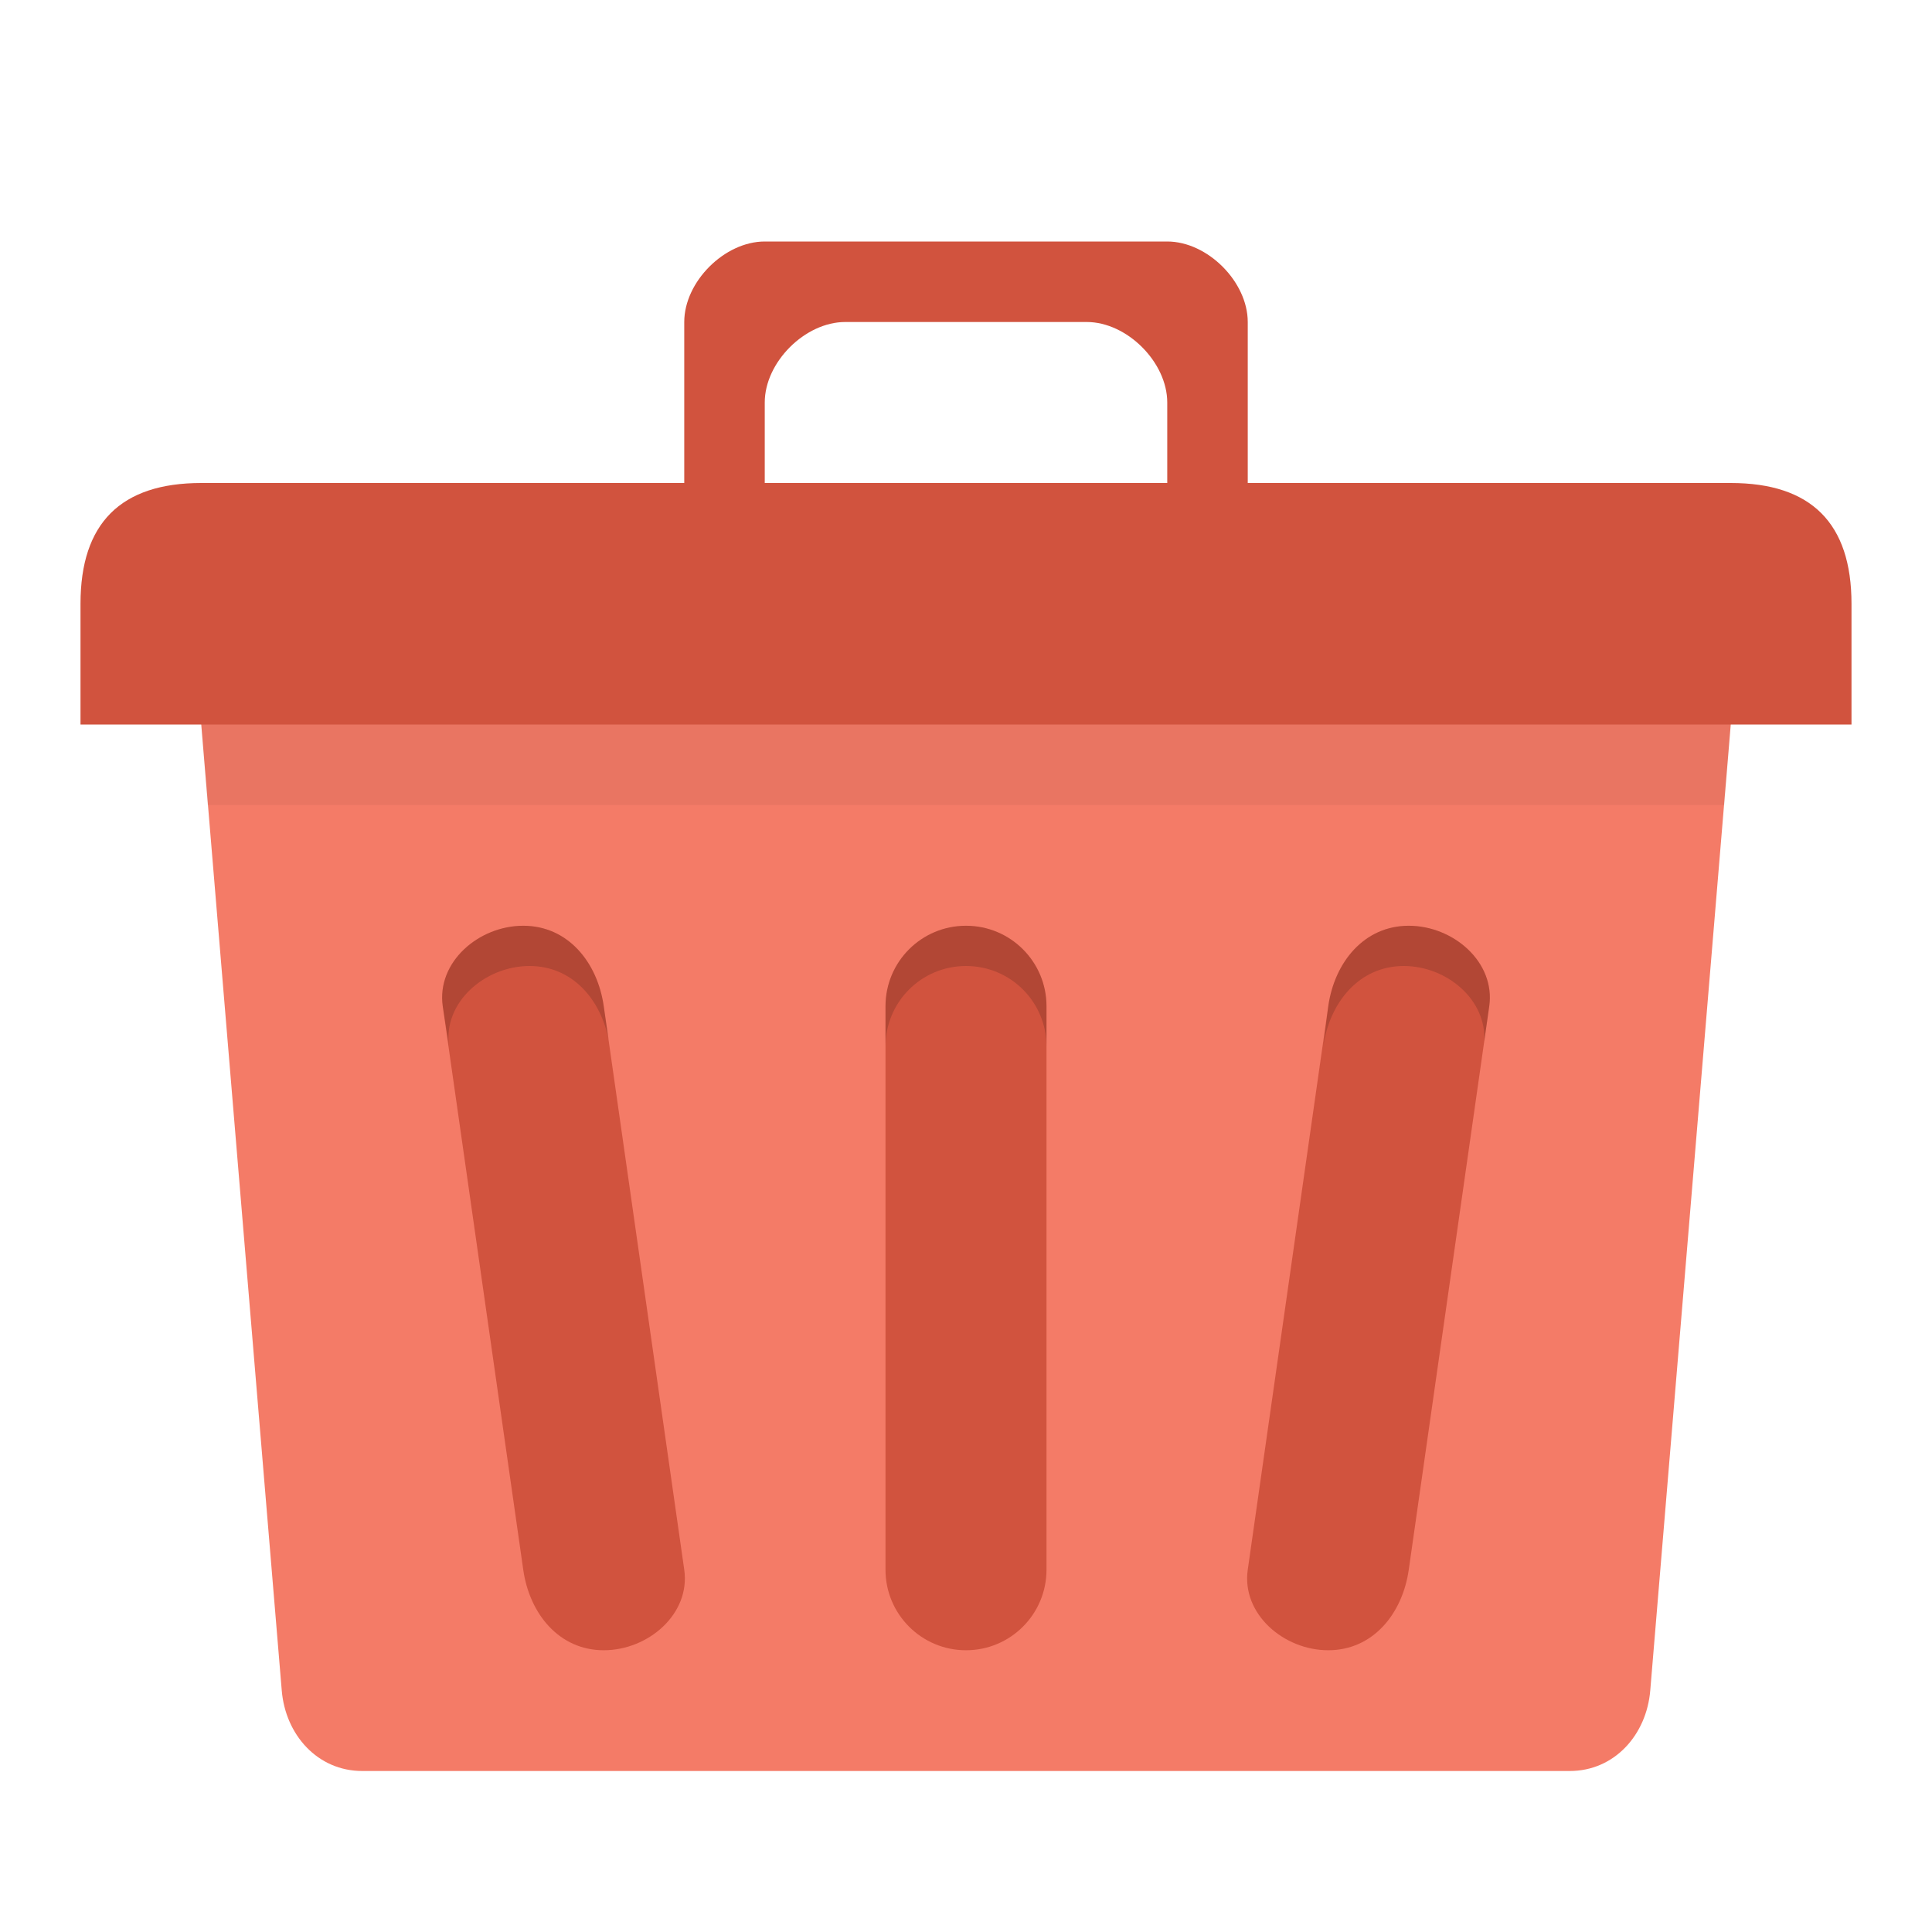
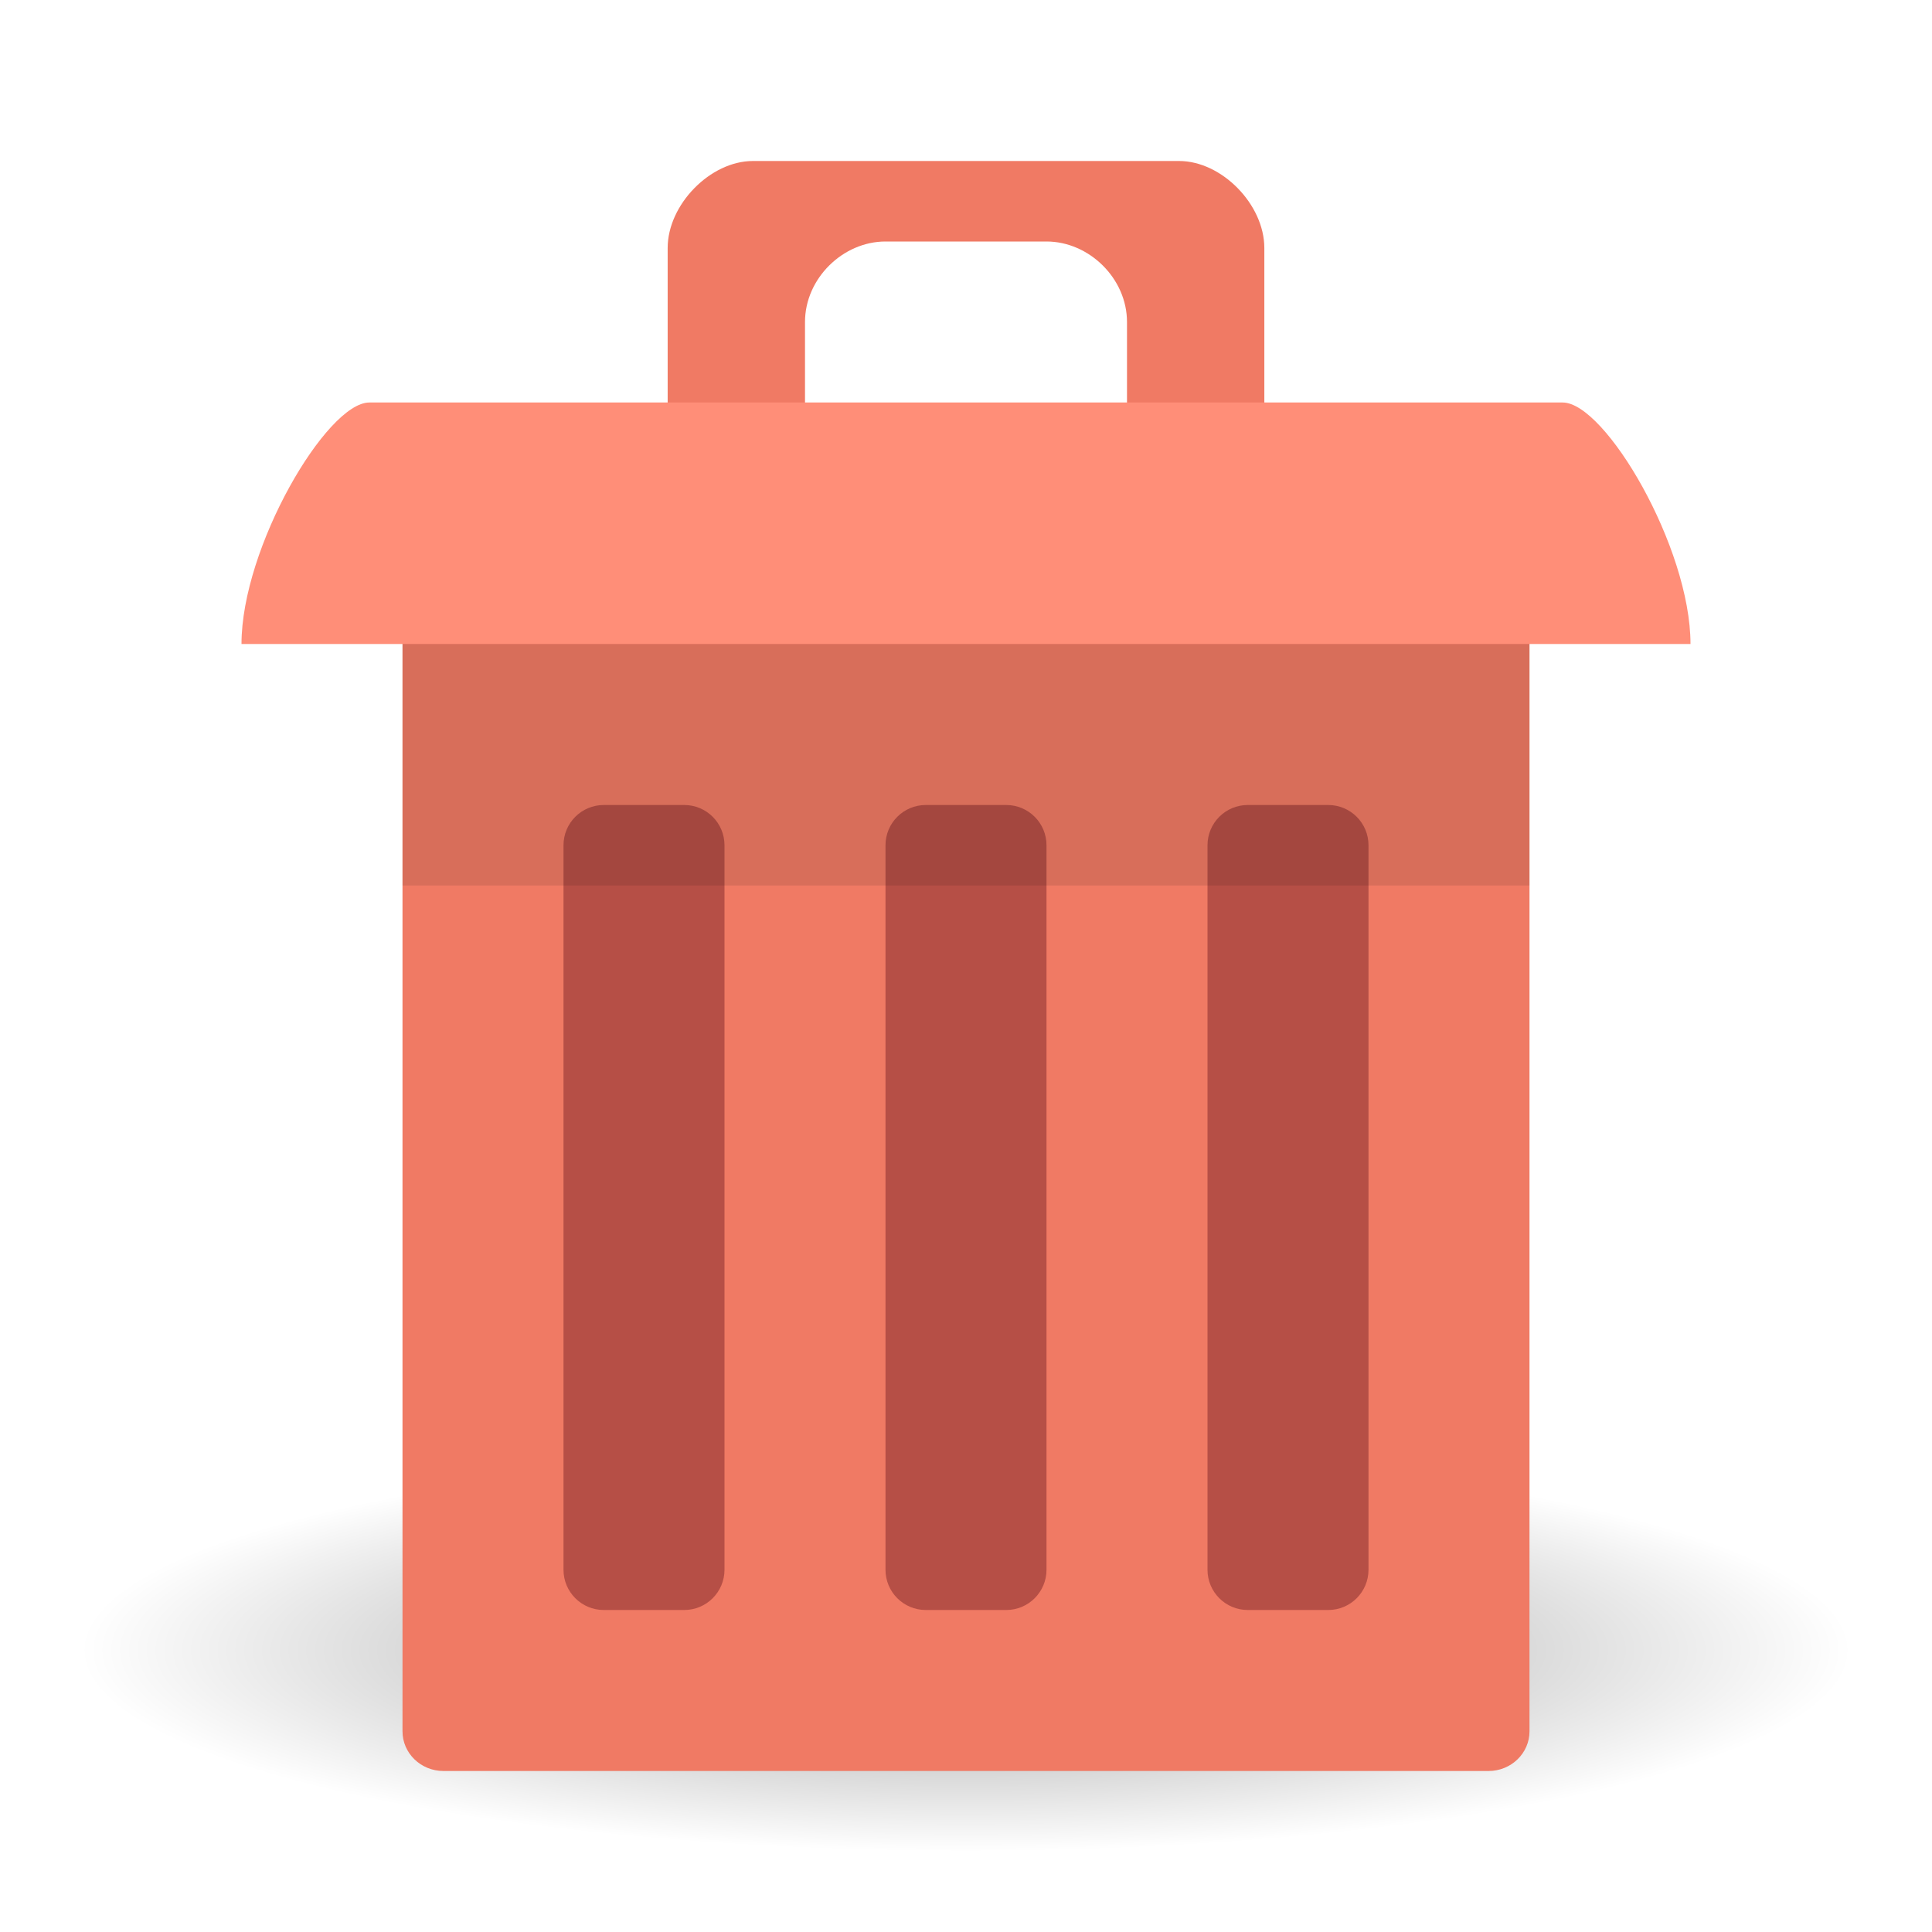
- <svg xmlns="http://www.w3.org/2000/svg" width="24" viewBox="0 0 24 24" height="24" id="svg2" version="1.1">
-   <defs id="defs18" />
-   <path style="fill:#f47b67;fill-opacity:1;stroke:none" d="m 3.5,8 17,0 c 0.554,0 1.046,0.448 1,1 l -1,12 c -0.046,0.552 -0.446,1 -1,1 l -15,0 C 3.946,22 3.546,21.552 3.5,21 L 2.5,9 C 2.454,8.448 2.946,8 3.5,8 z" id="rect2999" />
-   <path style="fill:#d1533e;fill-opacity:1;stroke:none" d="m 2.5,6 19,0 c 1,0 1.5,0.5 1.5,1.5 L 23,9 1,9 1,7.5 C 1,6.5 1.5,6 2.5,6 z" id="rect3769" />
-   <path style="fill:#d1533e;fill-opacity:1;stroke:none" d="M 9.5,3 C 9,3 8.5,3.5 8.5,4 l 0,2 0,1 1,0 0,-1 0,-1 c 0,-0.5 0.5,-1 1,-1 l 3,0 c 0.5,0 1,0.5 1,1 l 0,1 0,1 1,0 0,-1 0,-2 c 0,-0.5 -0.5,-1 -1,-1 z" id="path3776" />
-   <path style="fill:#d1533e;fill-opacity:1;stroke:none" d="m 6.5,11.5 c 0.554,0 0.922,0.452 1,1 l 1,7 c 0.078,0.548 -0.446,1 -1,1 -0.554,0 -0.922,-0.452 -1,-1 L 5.5,12.5 c -0.078,-0.548 0.446,-1 1,-1 z" id="rect3783" />
-   <rect ry="1" rx="1" y="11.5" x="11" height="9" width="2" id="rect3785" style="fill:#d1533e;fill-opacity:1;stroke:none" />
-   <path style="fill:#d1533e;fill-opacity:1;stroke:none" d="m 17.5,11.5 c 0.554,0 1.078,0.452 1,1 l -1,7 c -0.078,0.548 -0.446,1 -1,1 -0.554,0 -1.078,-0.452 -1,-1 l 1,-7 c 0.078,-0.548 0.446,-1 1,-1 z" id="rect3787" />
-   <path style="opacity:0.05;fill:#000000;fill-opacity:1;stroke:none" d="m 2.5,9 0.078,1 18.844,0 L 21.5,9 2.5,9 z" id="rect3791" />
-   <path style="opacity:0.15;fill:#000000;fill-opacity:1;stroke:none" d="m 12,11.5 c -0.554,0 -1,0.446 -1,1 l 0,0.5 c 0,-0.554 0.446,-1 1,-1 0.554,0 1,0.446 1,1 l 0,-0.5 c 0,-0.554 -0.446,-1 -1,-1 z" id="rect3797" />
-   <path style="opacity:0.15;fill:#000000;fill-opacity:1;stroke:none" d="m 6.5,11.5 c -0.554,0 -1.078,0.452 -1,1 L 5.578,13 c -0.078,-0.548 0.446,-1 1,-1 0.528,0 0.884,0.409 0.984,0.922 L 7.5,12.5 c -0.078,-0.548 -0.446,-1 -1,-1 z" id="path3803" />
-   <path style="opacity:0.15;fill:#000000;fill-opacity:1;stroke:none" d="m 17.5,11.5 c -0.554,0 -0.922,0.452 -1,1 L 16.438,13 c 0.078,-0.548 0.446,-1 1,-1 0.533,0 1.032,0.418 1,0.938 L 18.5,12.5 c 0.078,-0.548 -0.446,-1 -1,-1 z" id="path3813" />
+ <svg xmlns="http://www.w3.org/2000/svg" xmlns:xlink="http://www.w3.org/1999/xlink" width="24" viewBox="0 0 24 24" height="24" id="svg2" version="1.1">
+   <defs id="defs18">
+     <linearGradient gradientUnits="userSpaceOnUse" y2="30" x2="20" y1="15" x1="22" id="linearGradient3862" xlink:href="#linearGradient3855" />
+     <linearGradient y2="26" x2="20" y1="14" x1="21" gradientUnits="userSpaceOnUse" id="linearGradient3839" xlink:href="#linearGradient3833" />
+     <linearGradient gradientUnits="userSpaceOnUse" y2="24" x2="20" y1="14" x1="21" id="linearGradient3829" xlink:href="#linearGradient3823" />
+     <linearGradient gradientTransform="translate(22,1004.362)" gradientUnits="userSpaceOnUse" y2="5" x2="44" y1="11" x1="35" id="linearGradient3954" xlink:href="#linearGradient3915" />
+     <linearGradient gradientTransform="matrix(1.043656,0,0,1.222222,26.3015,1003.251)" y2="5" x2="38" y1="8" x1="35" gradientUnits="userSpaceOnUse" id="linearGradient3933" xlink:href="#linearGradient3915" />
+     <linearGradient gradientUnits="userSpaceOnUse" y2="5" x2="38" y1="8" x1="35" id="linearGradient3921" xlink:href="#linearGradient3915" />
+     <linearGradient gradientUnits="userSpaceOnUse" y2="28.562" x2="46.005" y1="28.562" x1="1.995" id="linearGradient3867" xlink:href="#linearGradient3861" />
+     <linearGradient gradientTransform="translate(0,-1004.362)" y2="1014.362" x2="24" y1="1046.362" x1="24" gradientUnits="userSpaceOnUse" id="linearGradient3858" xlink:href="#linearGradient3810" />
+     <linearGradient gradientTransform="translate(0,-3)" y2="1014.362" x2="24" y1="1046.362" x1="24" gradientUnits="userSpaceOnUse" id="linearGradient3856" xlink:href="#linearGradient3810" />
+     <linearGradient gradientUnits="userSpaceOnUse" y2="1014.362" x2="24" y1="1046.362" x1="24" id="linearGradient3816" xlink:href="#linearGradient3810" />
+     <linearGradient id="linearGradient3810">
+       <stop id="stop3812" offset="0" style="stop-color:#f2c66f;stop-opacity:1;" />
+       <stop id="stop3814" offset="1" style="stop-color:#fbd68f;stop-opacity:1;" />
+     </linearGradient>
+     <linearGradient id="linearGradient3844">
+       <stop id="stop3846" offset="0" style="stop-color:#000000;stop-opacity:0.392;" />
+       <stop id="stop3848" offset="1" style="stop-color:#000000;stop-opacity:0;" />
+     </linearGradient>
+     <linearGradient id="linearGradient3861">
+       <stop id="stop3863" offset="0" style="stop-color:#000000;stop-opacity:1;" />
+       <stop id="stop3865" offset="1" style="stop-color:#000000;stop-opacity:0;" />
+     </linearGradient>
+     <linearGradient id="linearGradient3915">
+       <stop id="stop3917" offset="0" style="stop-color:#f8f4e1;stop-opacity:1;" />
+       <stop id="stop3919" offset="1" style="stop-color:#ad9e57;stop-opacity:1;" />
+     </linearGradient>
+     <linearGradient id="linearGradient3956">
+       <stop id="stop3958" offset="0" style="stop-color:#f8f4e1;stop-opacity:1;" />
+       <stop id="stop3960" offset="1" style="stop-color:#eae5c8;stop-opacity:1;" />
+     </linearGradient>
+     <linearGradient id="linearGradient3823">
+       <stop id="stop3825" offset="0" style="stop-color:#49b7ef;stop-opacity:1;" />
+       <stop id="stop3827" offset="1" style="stop-color:#1d8de2;stop-opacity:1;" />
+     </linearGradient>
+     <linearGradient id="linearGradient3833">
+       <stop style="stop-color:#fdfeff;stop-opacity:1;" offset="0" id="stop3835" />
+       <stop style="stop-color:#dfe4e4;stop-opacity:1;" offset="1" id="stop3837" />
+     </linearGradient>
+     <linearGradient id="linearGradient3855">
+       <stop id="stop3857" offset="0" style="stop-color:#000000;stop-opacity:1;" />
+       <stop id="stop3859" offset="1" style="stop-color:#000000;stop-opacity:0.294;" />
+     </linearGradient>
+     <radialGradient xlink:href="#linearGradient3844" id="radialGradient3114" gradientUnits="userSpaceOnUse" gradientTransform="matrix(1,0,0,0.1130763,0,36.7037)" cx="24.076" cy="41.383" fx="24.076" fy="41.383" r="21.076" />
+   </defs>
+   <g id="layer3" transform="matrix(0.6470588,0,0,1,-3.529412,-21)">
+     <path style="fill:url(#radialGradient3114);fill-opacity:1;stroke:none" id="path3842" d="m 45.151,41.383 c 0,1.316 -9.436,2.383 -21.076,2.383 C 12.436,43.766 3,42.699 3,41.383 3,40.067 12.436,39 24.076,39 c 11.64,0 21.076,1.067 21.076,2.383 z" transform="matrix(0.8066172,0,0,1.049028,4.580148,-1.912073)" />
+   </g>
+   <path id="path3801" d="m 12.529,6.324 -2.647,1.622 1.588,0 z" style="fill:none;stroke:none" />
+   <rect ry="0.493" rx="0.509" y="6" x="5" height="16" width="14" id="rect3054" style="fill:#f07a64;fill-opacity:1;stroke:none" />
+   <path style="fill:#f07a64;fill-opacity:1;stroke:none" d="m 9.353,2 c -0.529,0 -1.059,0.541 -1.059,1.081 l 0,2.162 0,1.081 1.059,0 L 10,5.081 10,4 c 0,-0.541 0.471,-1 1,-1 l 2,0 c 0.529,0 1,0.459 1,1 l 0,1.081 0.118,1.243 1.588,0 0,-1.081 0,-2.162 c 0,-0.541 -0.529,-1.081 -1.059,-1.081 z" id="path3861" />
+   <path id="path3824" d="M 3,8 C 3,6.8 4.059,5 4.588,5 L 19.412,5 C 19.941,5 21,6.8 21,8 z" style="fill:#ff8e78;fill-opacity:1;stroke:none" />
+   <rect ry="0.5" rx="0.5" y="10" x="7" height="10" width="2" id="rect3826" style="fill:#b64f46;fill-opacity:1;stroke:none" />
+   <rect style="fill:#b64f46;fill-opacity:1;stroke:none" id="rect3110" width="2" height="10" x="11" y="10" rx="0.5" ry="0.5" />
+   <rect style="fill:#b64f46;fill-opacity:1;stroke:none" id="rect3112" width="2" height="10" x="15" y="10" rx="0.5" ry="0.5" />
+   <rect y="8" x="5" height="3" width="14" id="rect3863" style="opacity:0.1;fill:#000000;fill-opacity:1;stroke:none" />
</svg>
